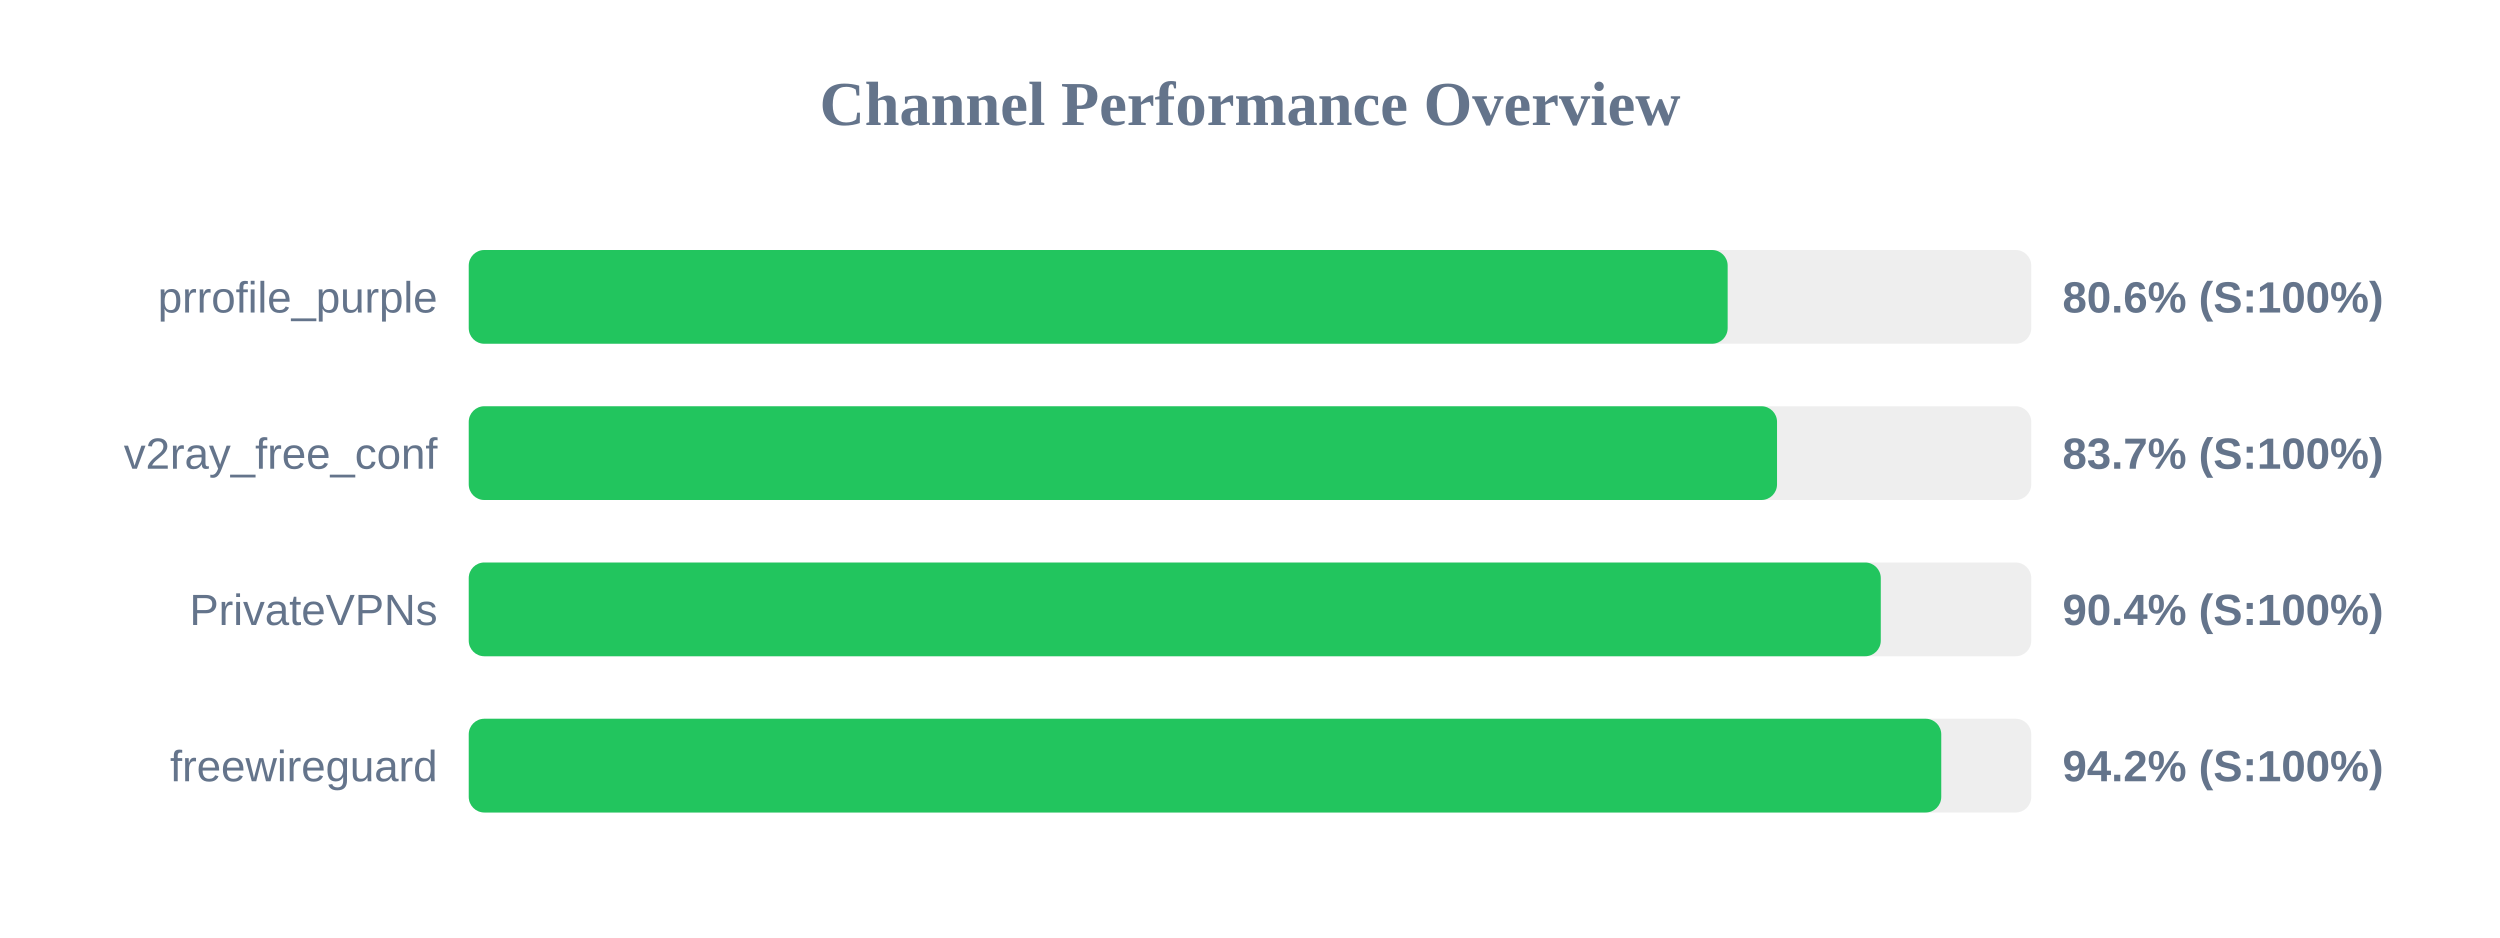
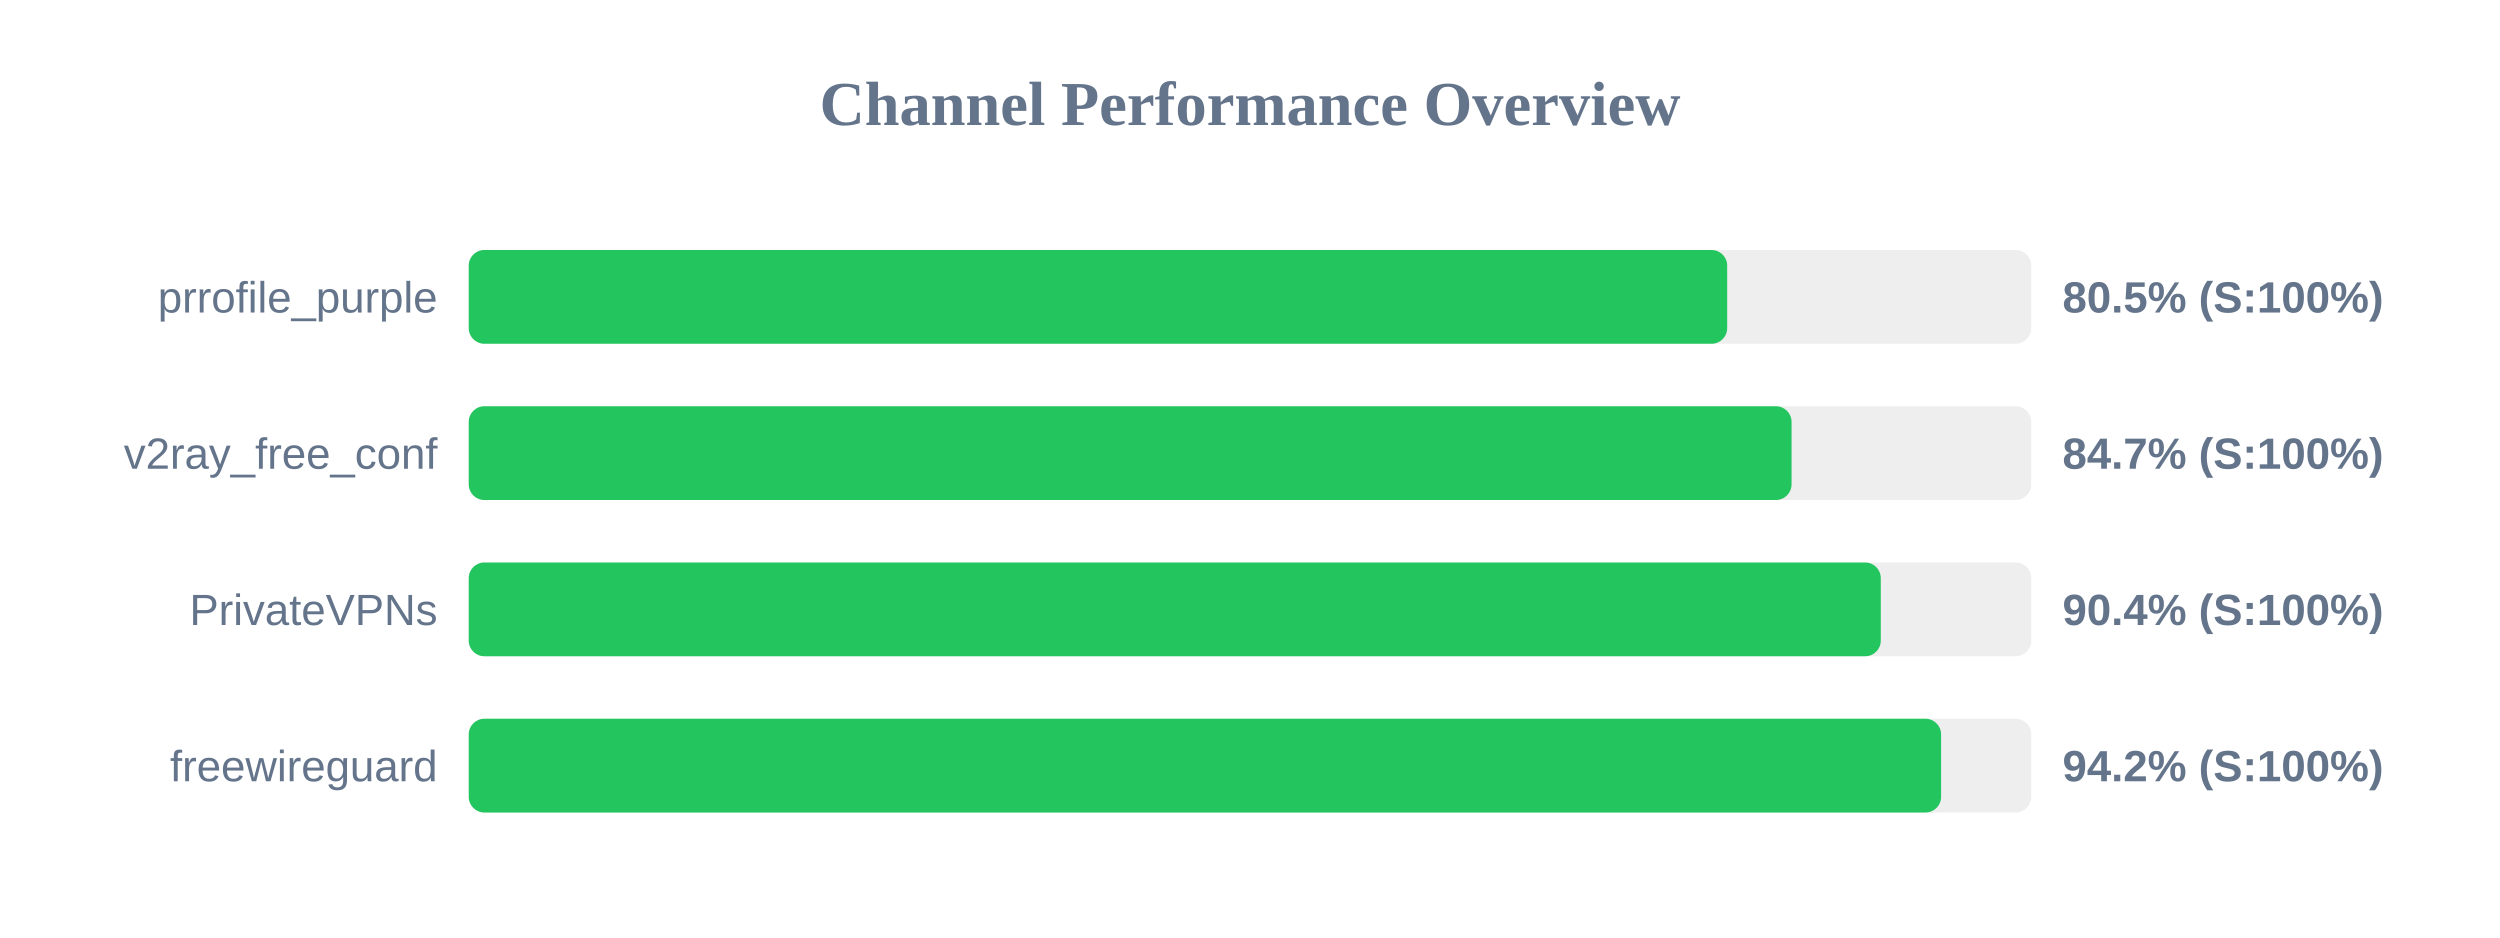
<svg xmlns="http://www.w3.org/2000/svg" width="800" height="300" version="1.1">
  <style>
        .row { font: 14px Arial; fill: #64748b; }
        .score { font: bold 14px Arial; fill: #64748b; }
    </style>
  <text x="400" y="40" text-anchor="middle" font-size="20px" font-weight="bold" fill="#64748b">Channel Performance Overview</text>
  <rect x="150" y="80" width="500" height="30" fill="#eee" rx="5" />
-   <rect x="150" y="80" width="402.85" height="30" fill="#22c55e" rx="5" />
+   <rect x="150" y="80" width="402.7" height="30" fill="#22c55e" rx="5" />
  <text x="140" y="100" text-anchor="end" class="row">prrofile_purple</text>
-   <text x="660" y="100" text-anchor="start" class="score">80.6% (S:100%)</text>
+   <text x="660" y="100" text-anchor="start" class="score">80.5% (S:100%)</text>
  <rect x="150" y="130" width="500" height="30" fill="#eee" rx="5" />
-   <rect x="150" y="130" width="418.65" height="30" fill="#22c55e" rx="5" />
+   <rect x="150" y="130" width="423.3" height="30" fill="#22c55e" rx="5" />
  <text x="140" y="150" text-anchor="end" class="row">v2ray_free_conf</text>
-   <text x="660" y="150" text-anchor="start" class="score">83.7% (S:100%)</text>
+   <text x="660" y="150" text-anchor="start" class="score">84.7% (S:100%)</text>
  <rect x="150" y="180" width="500" height="30" fill="#eee" rx="5" />
  <rect x="150" y="180" width="451.85" height="30" fill="#22c55e" rx="5" />
  <text x="140" y="200" text-anchor="end" class="row">PrivateVPNs</text>
  <text x="660" y="200" text-anchor="start" class="score">90.4% (S:100%)</text>
  <rect x="150" y="230" width="500" height="30" fill="#eee" rx="5" />
-   <rect x="150" y="230" width="471.2" height="30" fill="#22c55e" rx="5" />
+   <rect x="150" y="230" width="471.15" height="30" fill="#22c55e" rx="5" />
  <text x="140" y="250" text-anchor="end" class="row">freewireguard</text>
  <text x="660" y="250" text-anchor="start" class="score">94.2% (S:100%)</text>
</svg>
